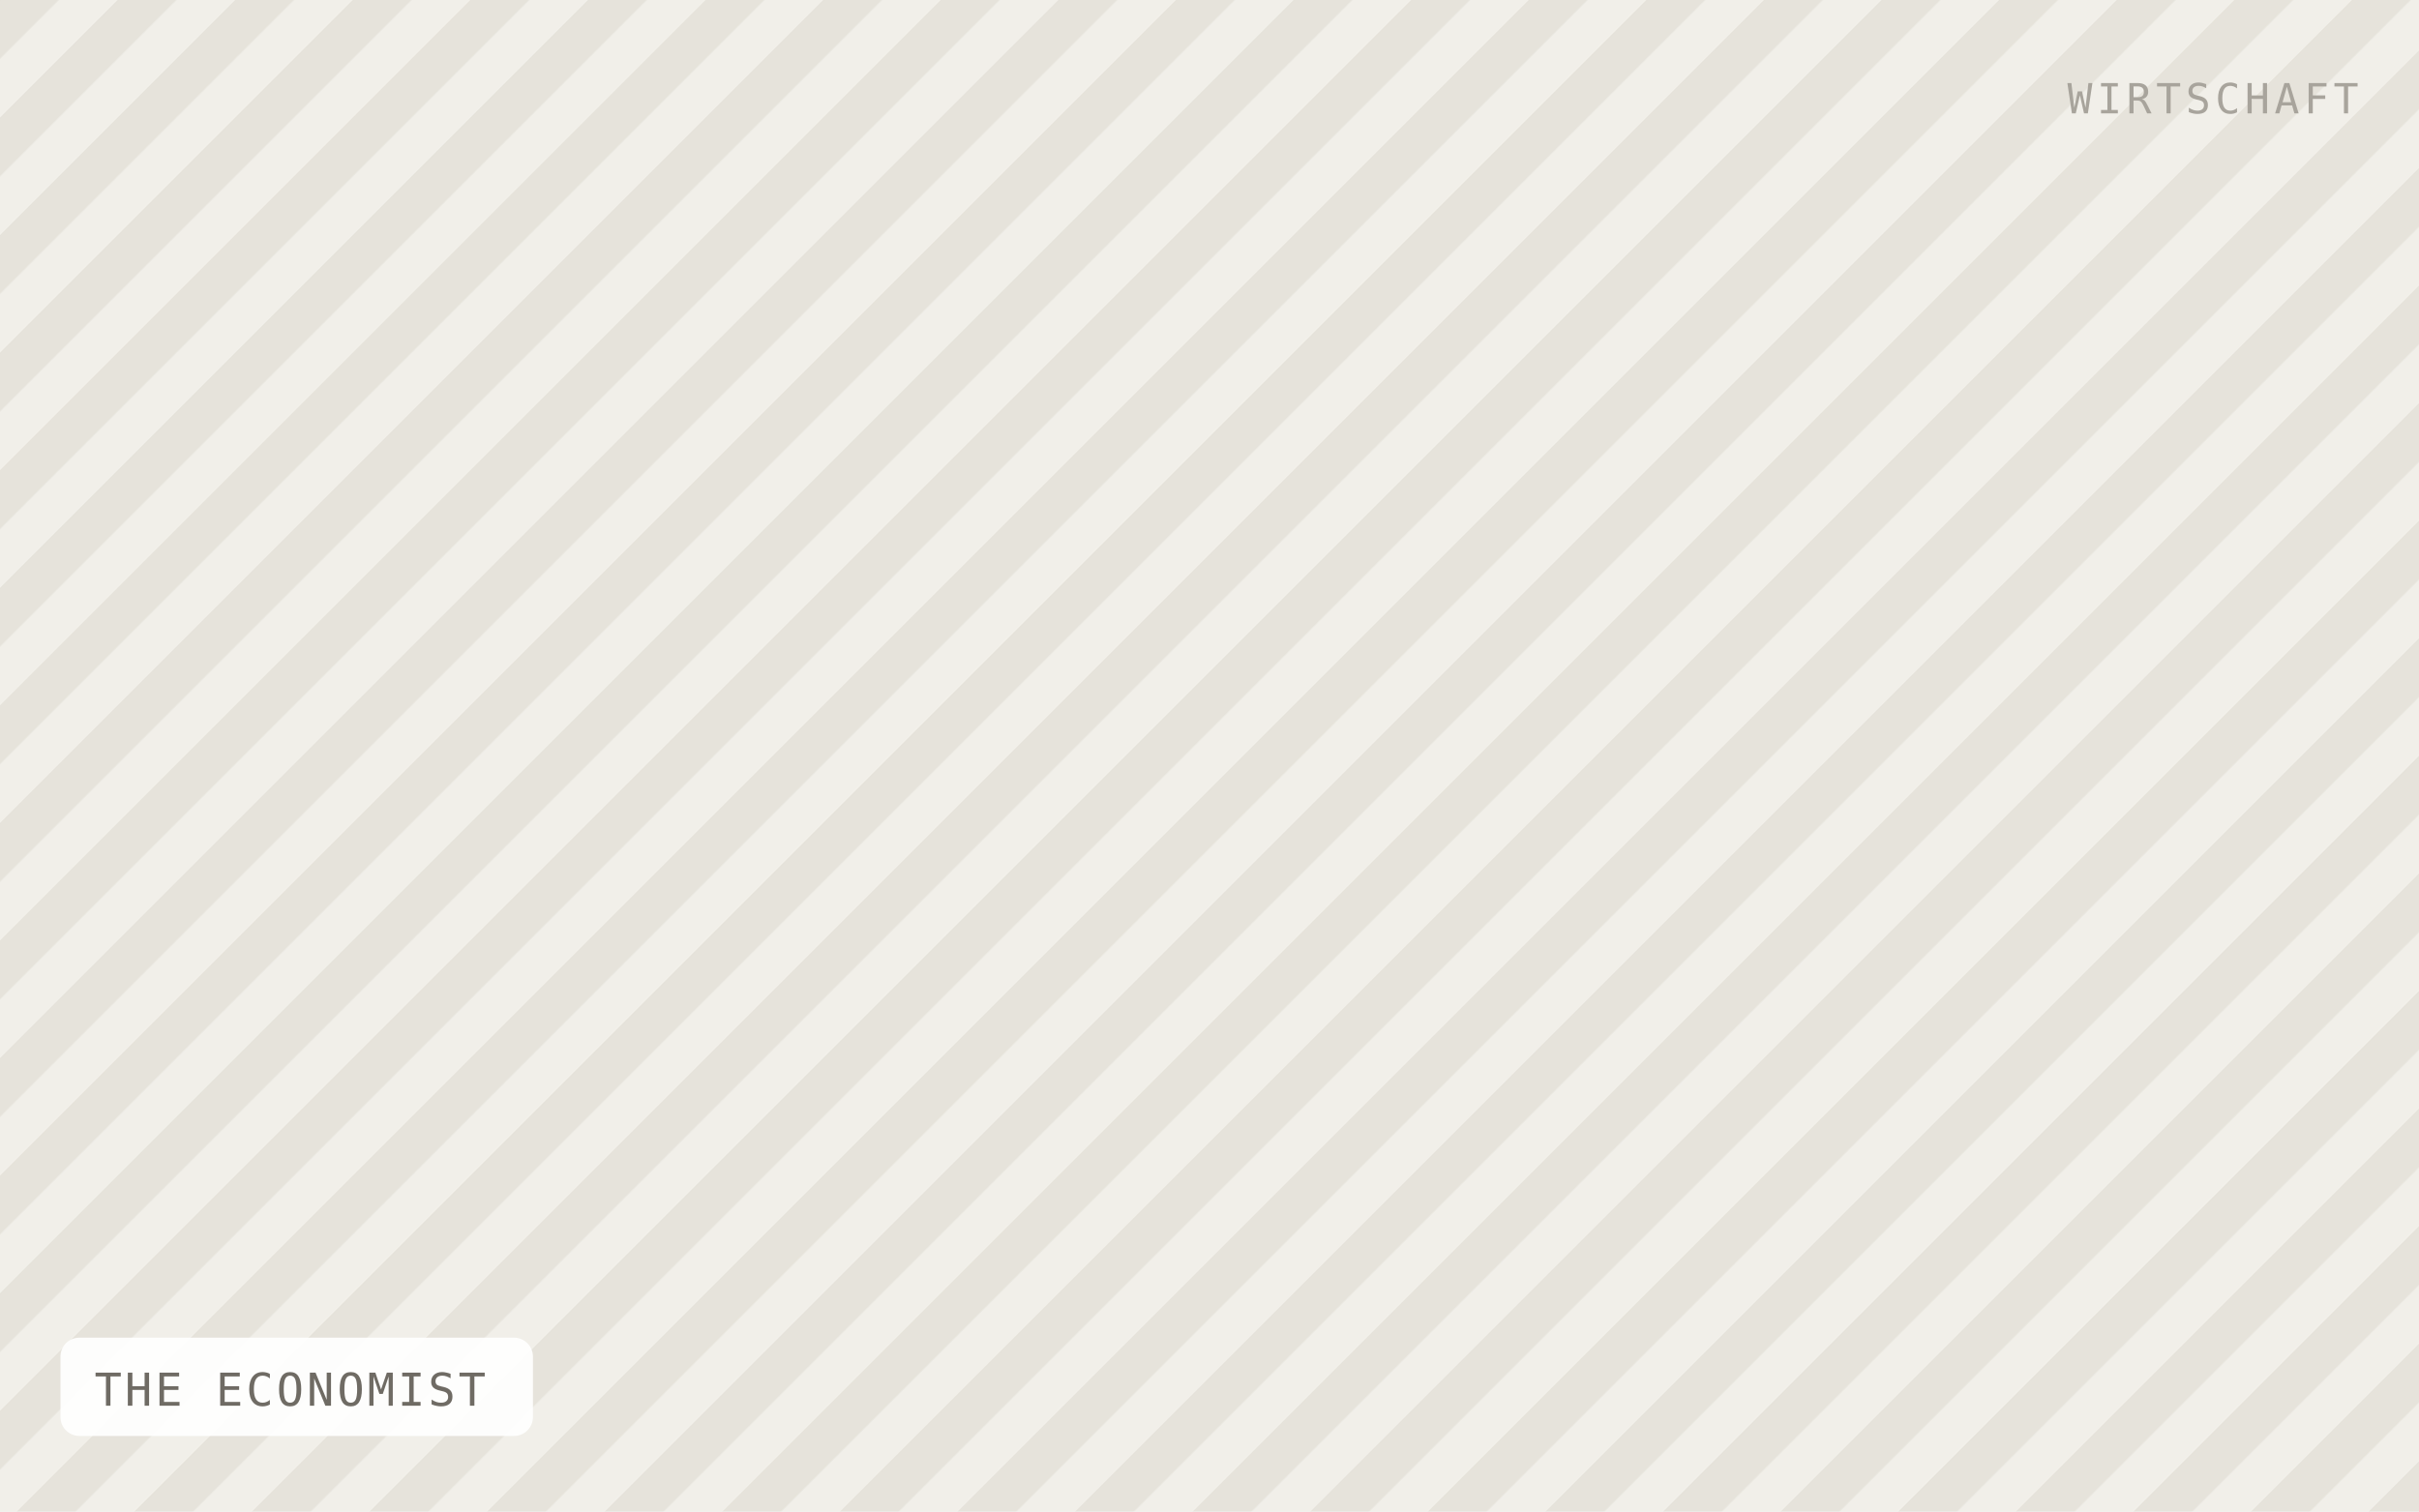
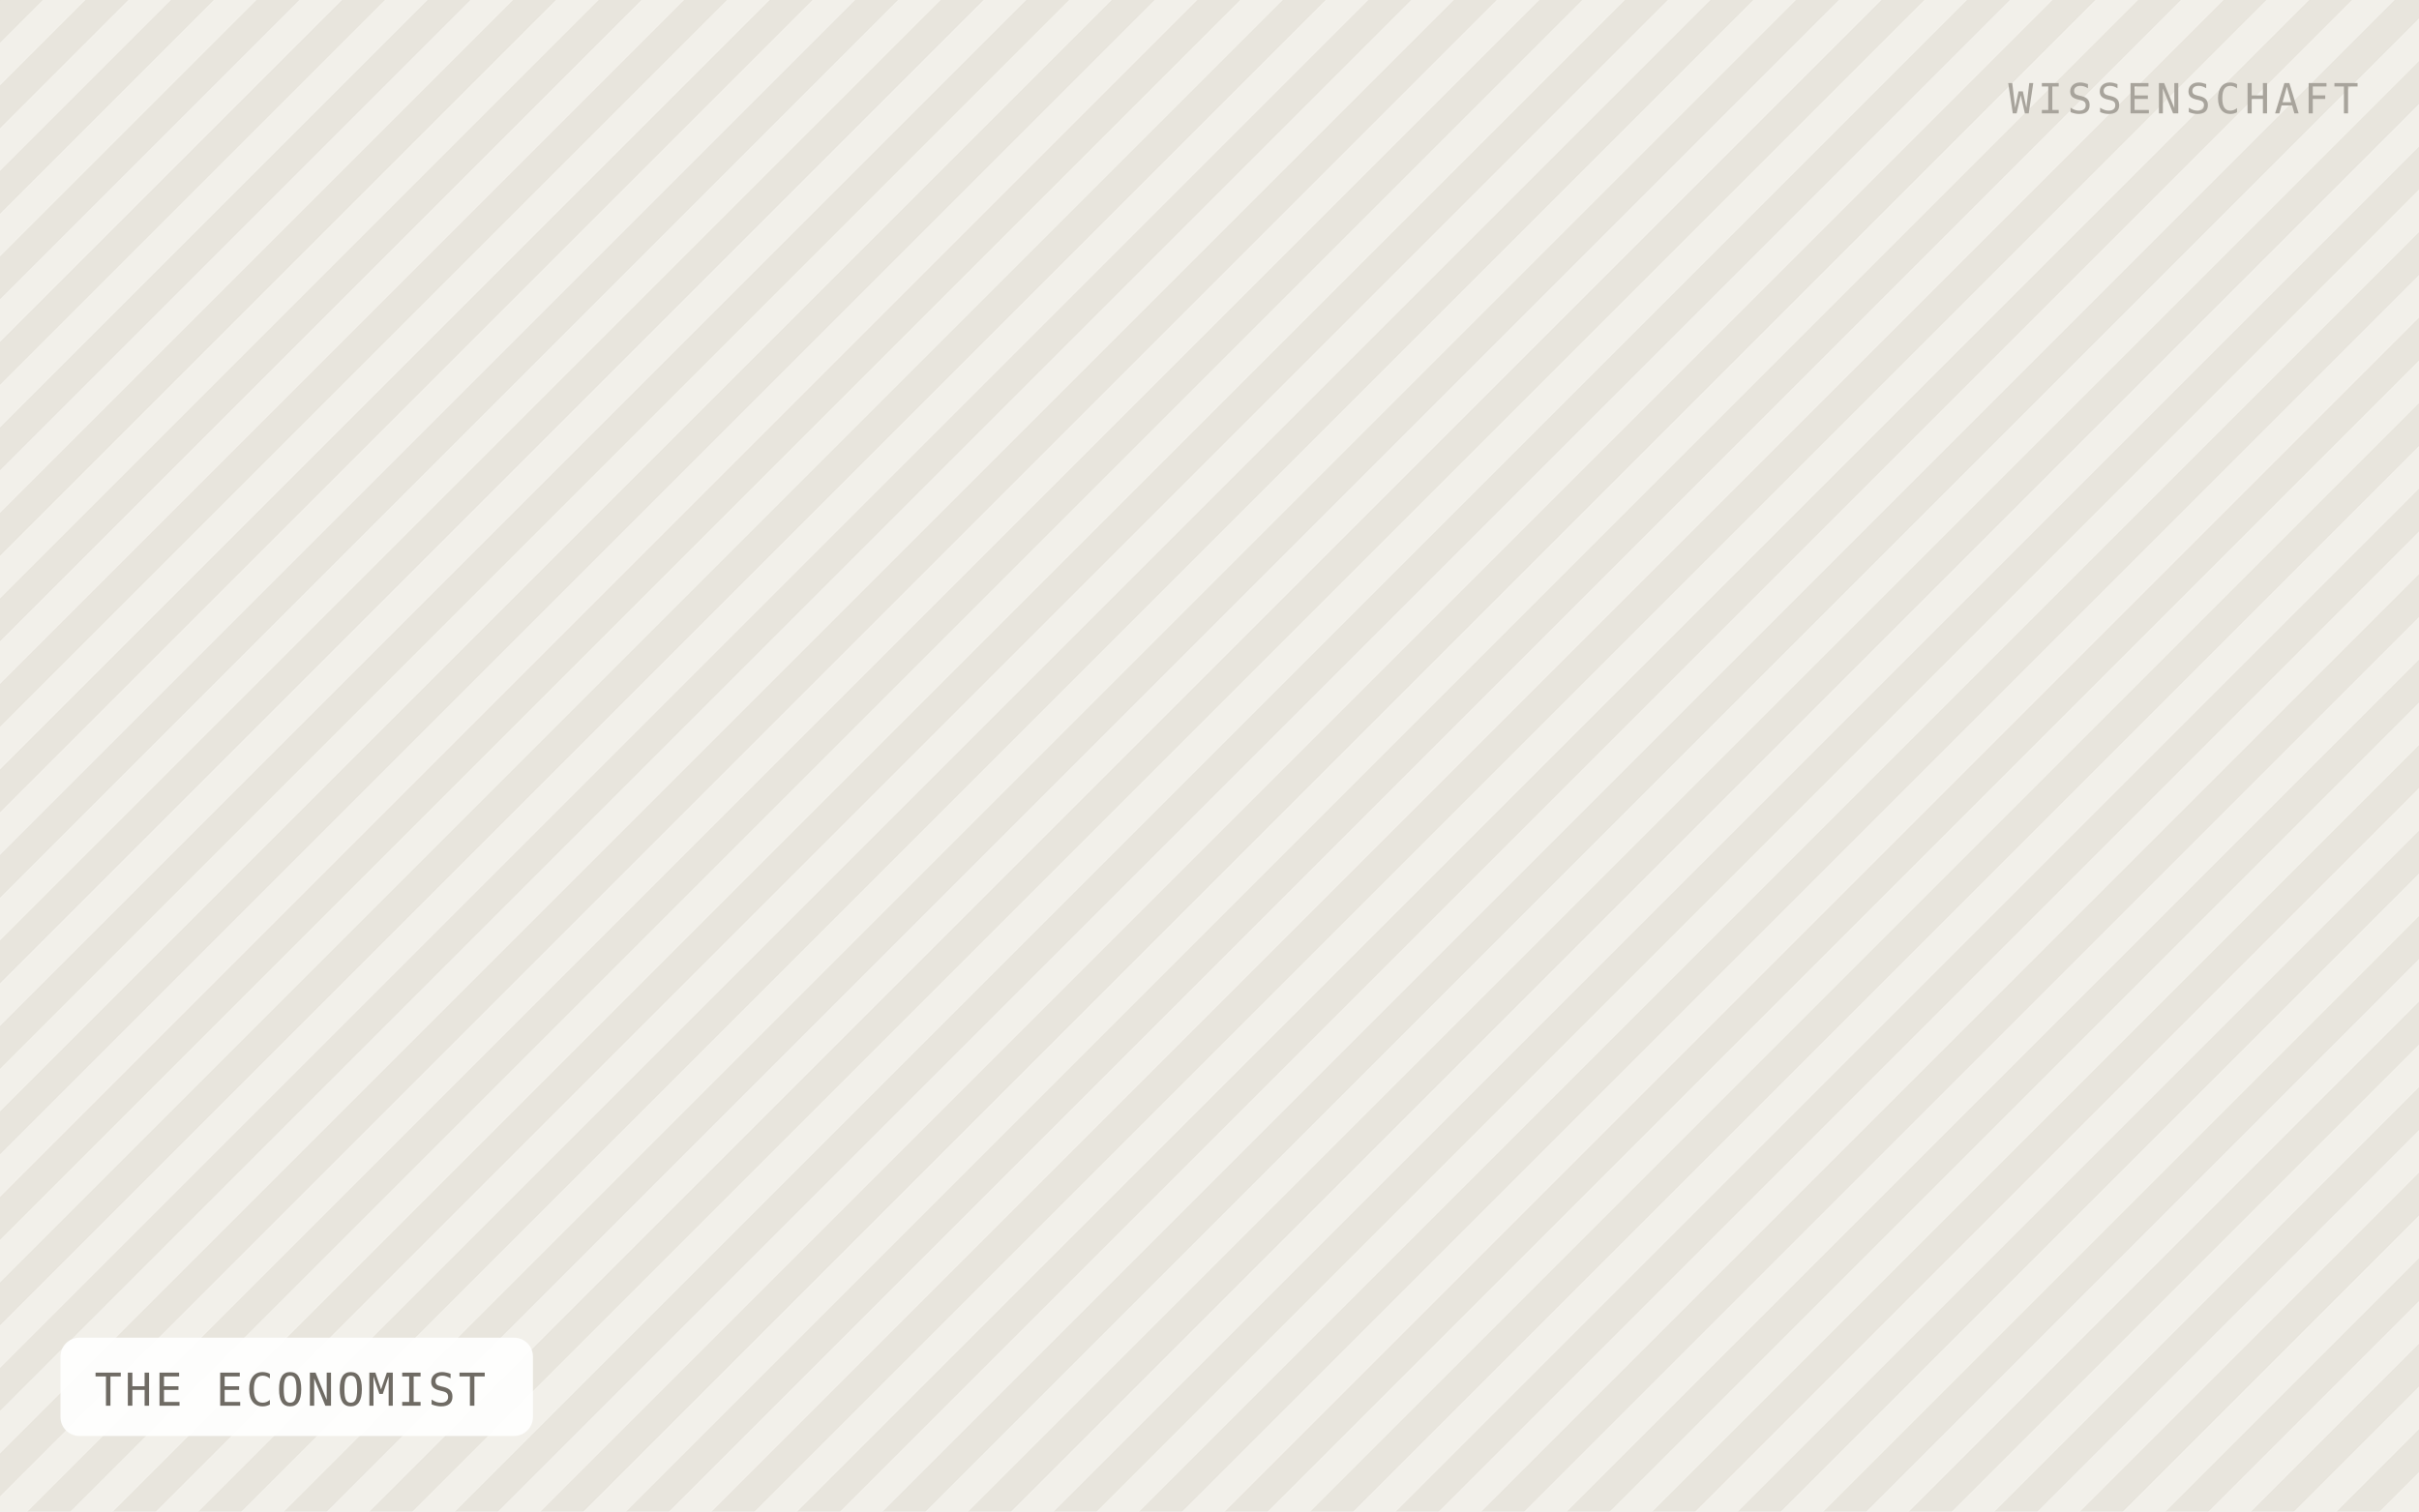
<svg xmlns="http://www.w3.org/2000/svg" viewBox="0 0 640 400" width="640" height="400" role="img" aria-label="THE ECONOMIST">
  <defs>
-     <pattern id="h" width="22" height="22" patternTransform="rotate(45)" patternUnits="userSpaceOnUse">
-       <rect width="22" height="22" fill="#f1efe9" />
-       <rect width="11" height="22" fill="#e6e3db" />
+     <pattern id="h" width="16" height="16" patternTransform="rotate(45)" patternUnits="userSpaceOnUse">
+       <rect width="16" height="16" fill="#f2f0ea" />
+       <rect width="8" height="16" fill="#e8e5dd" />
    </pattern>
  </defs>
  <rect width="640" height="400" fill="url(#h)" />
  <rect x="16" y="354" width="125" height="26" rx="5" fill="#ffffff" fill-opacity="0.92" />
  <text x="25" y="372" font-family="IBM Plex Mono, Menlo, monospace" font-size="12" letter-spacing="0.8" fill="#6f6b64">THE ECONOMIST</text>
-   <text x="624" y="30" text-anchor="end" font-family="IBM Plex Mono, Menlo, monospace" font-size="11" letter-spacing="1.2" fill="#a8a49c">WIRTSCHAFT</text>
+   <text x="624" y="30" text-anchor="end" font-family="IBM Plex Mono, Menlo, monospace" font-size="11" letter-spacing="1.2" fill="#a8a49c">WISSENSCHAFT</text>
</svg>
